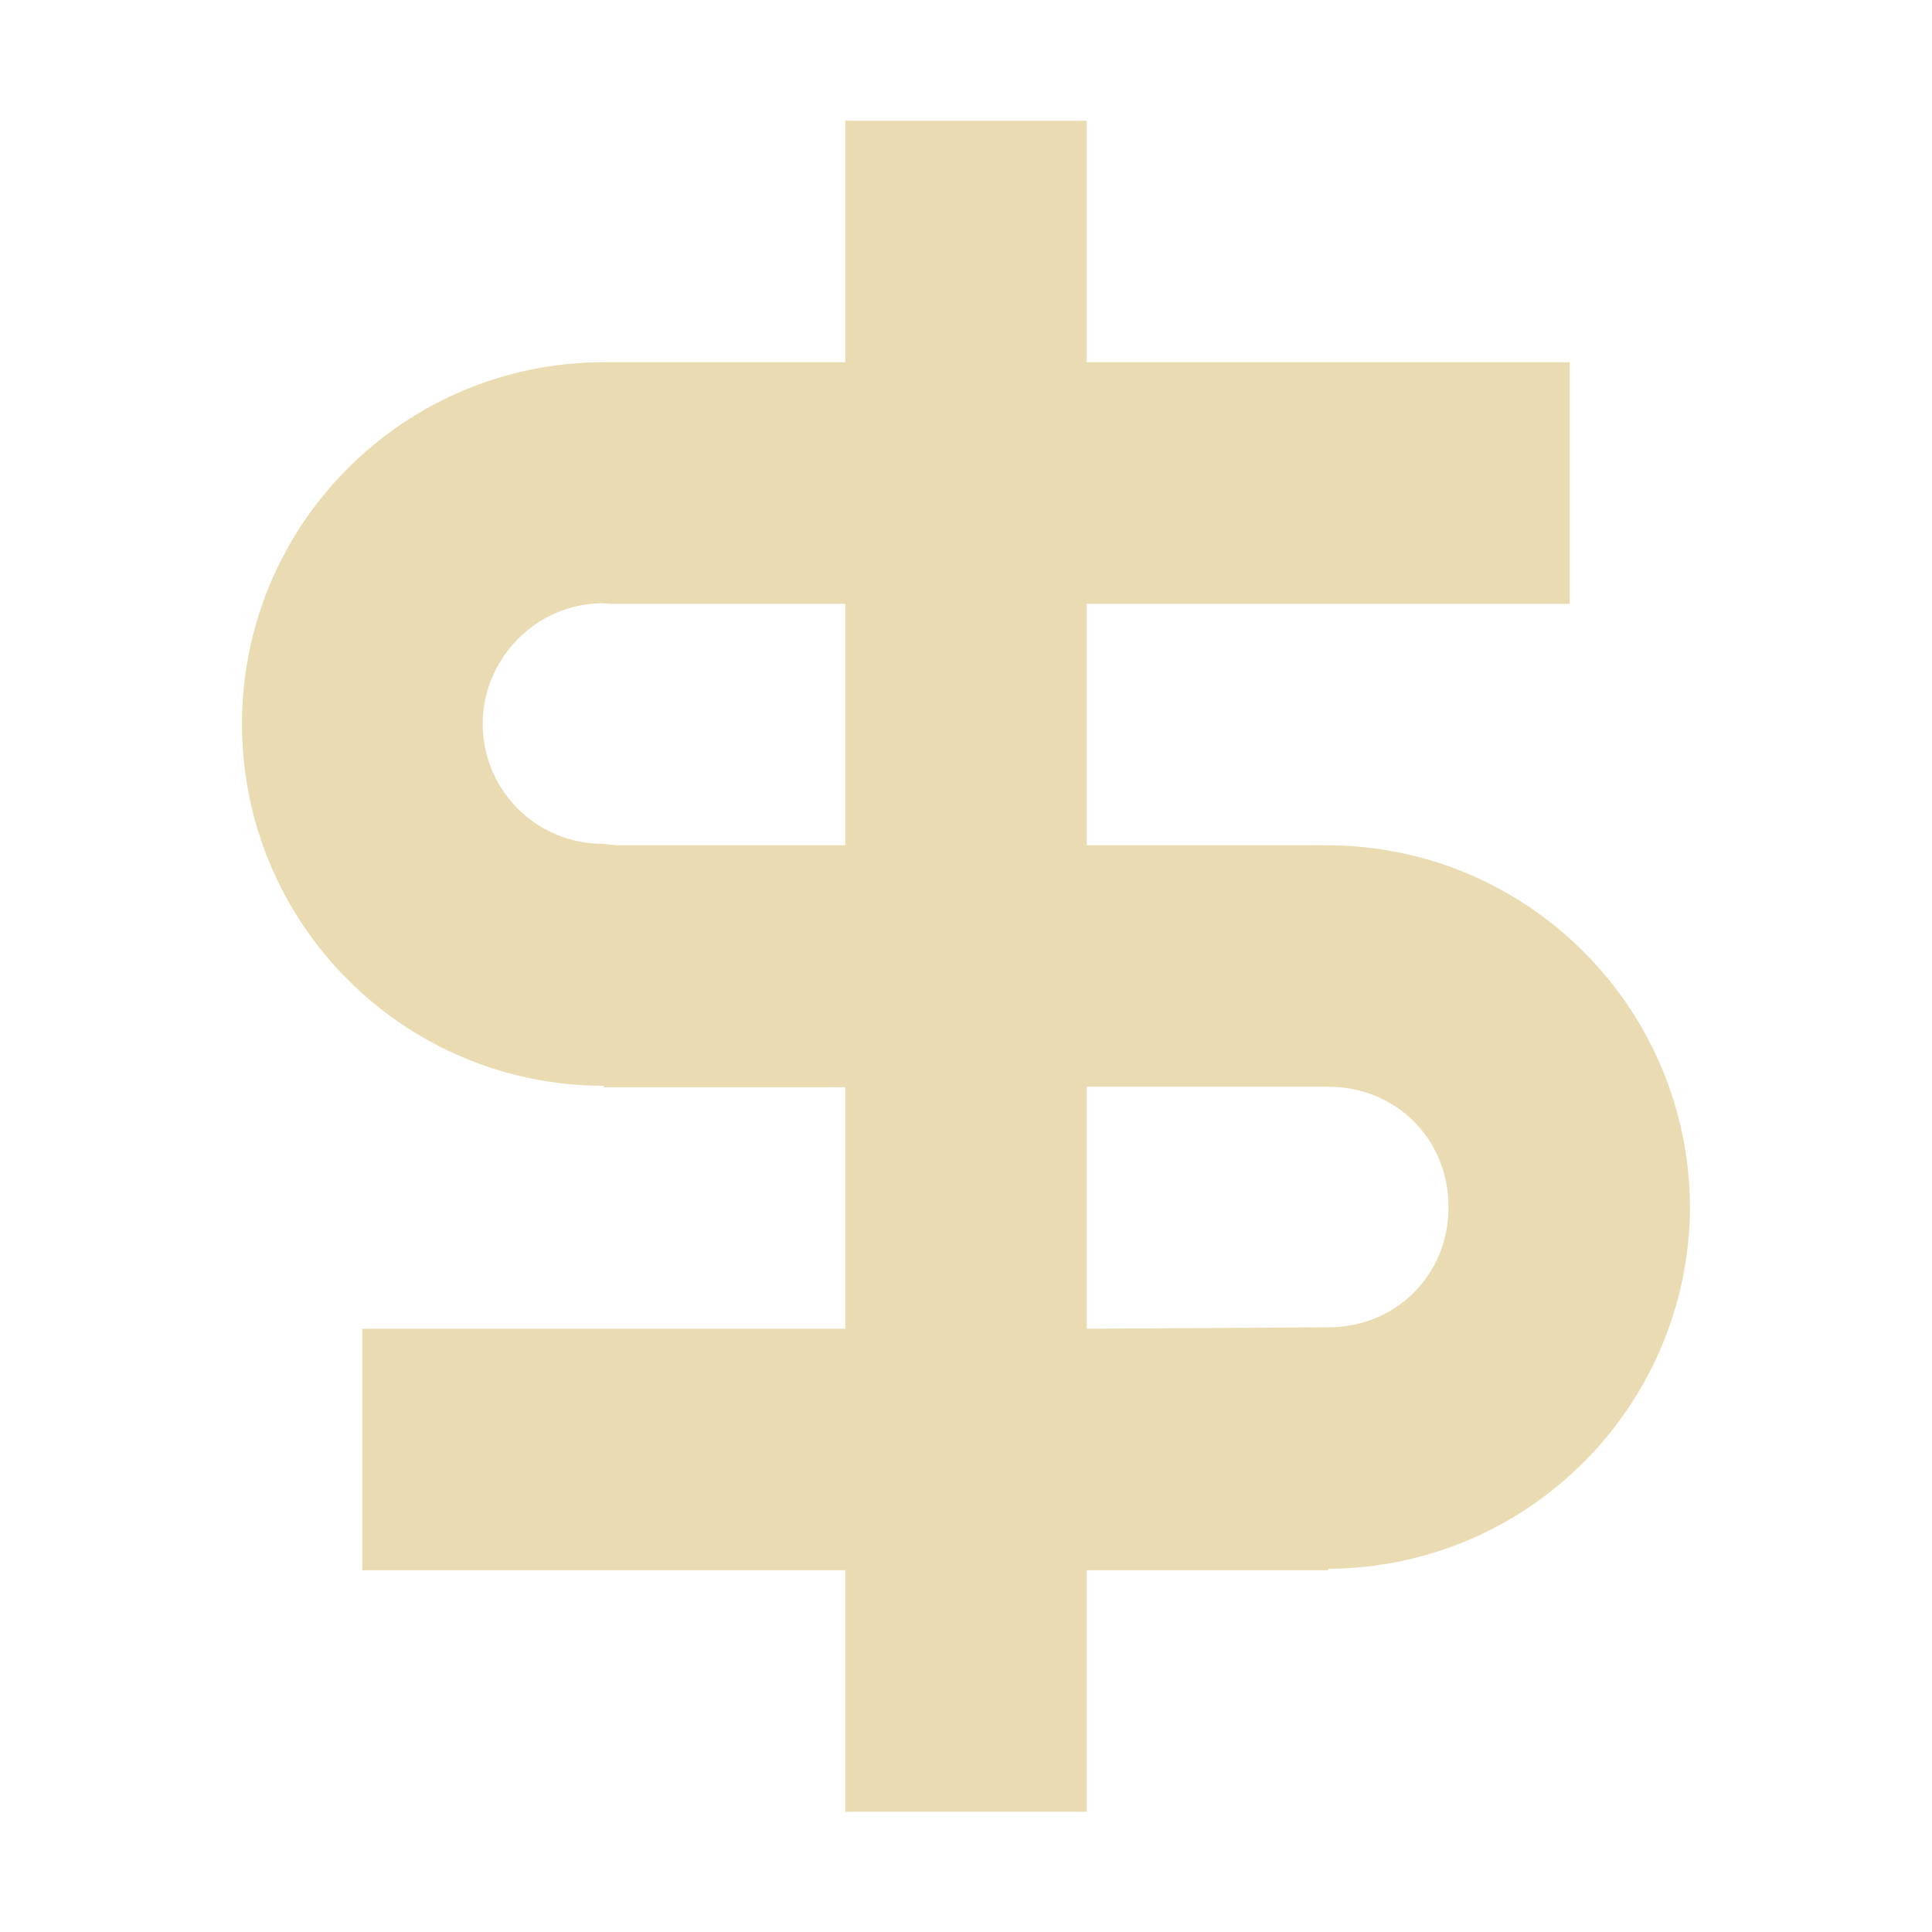
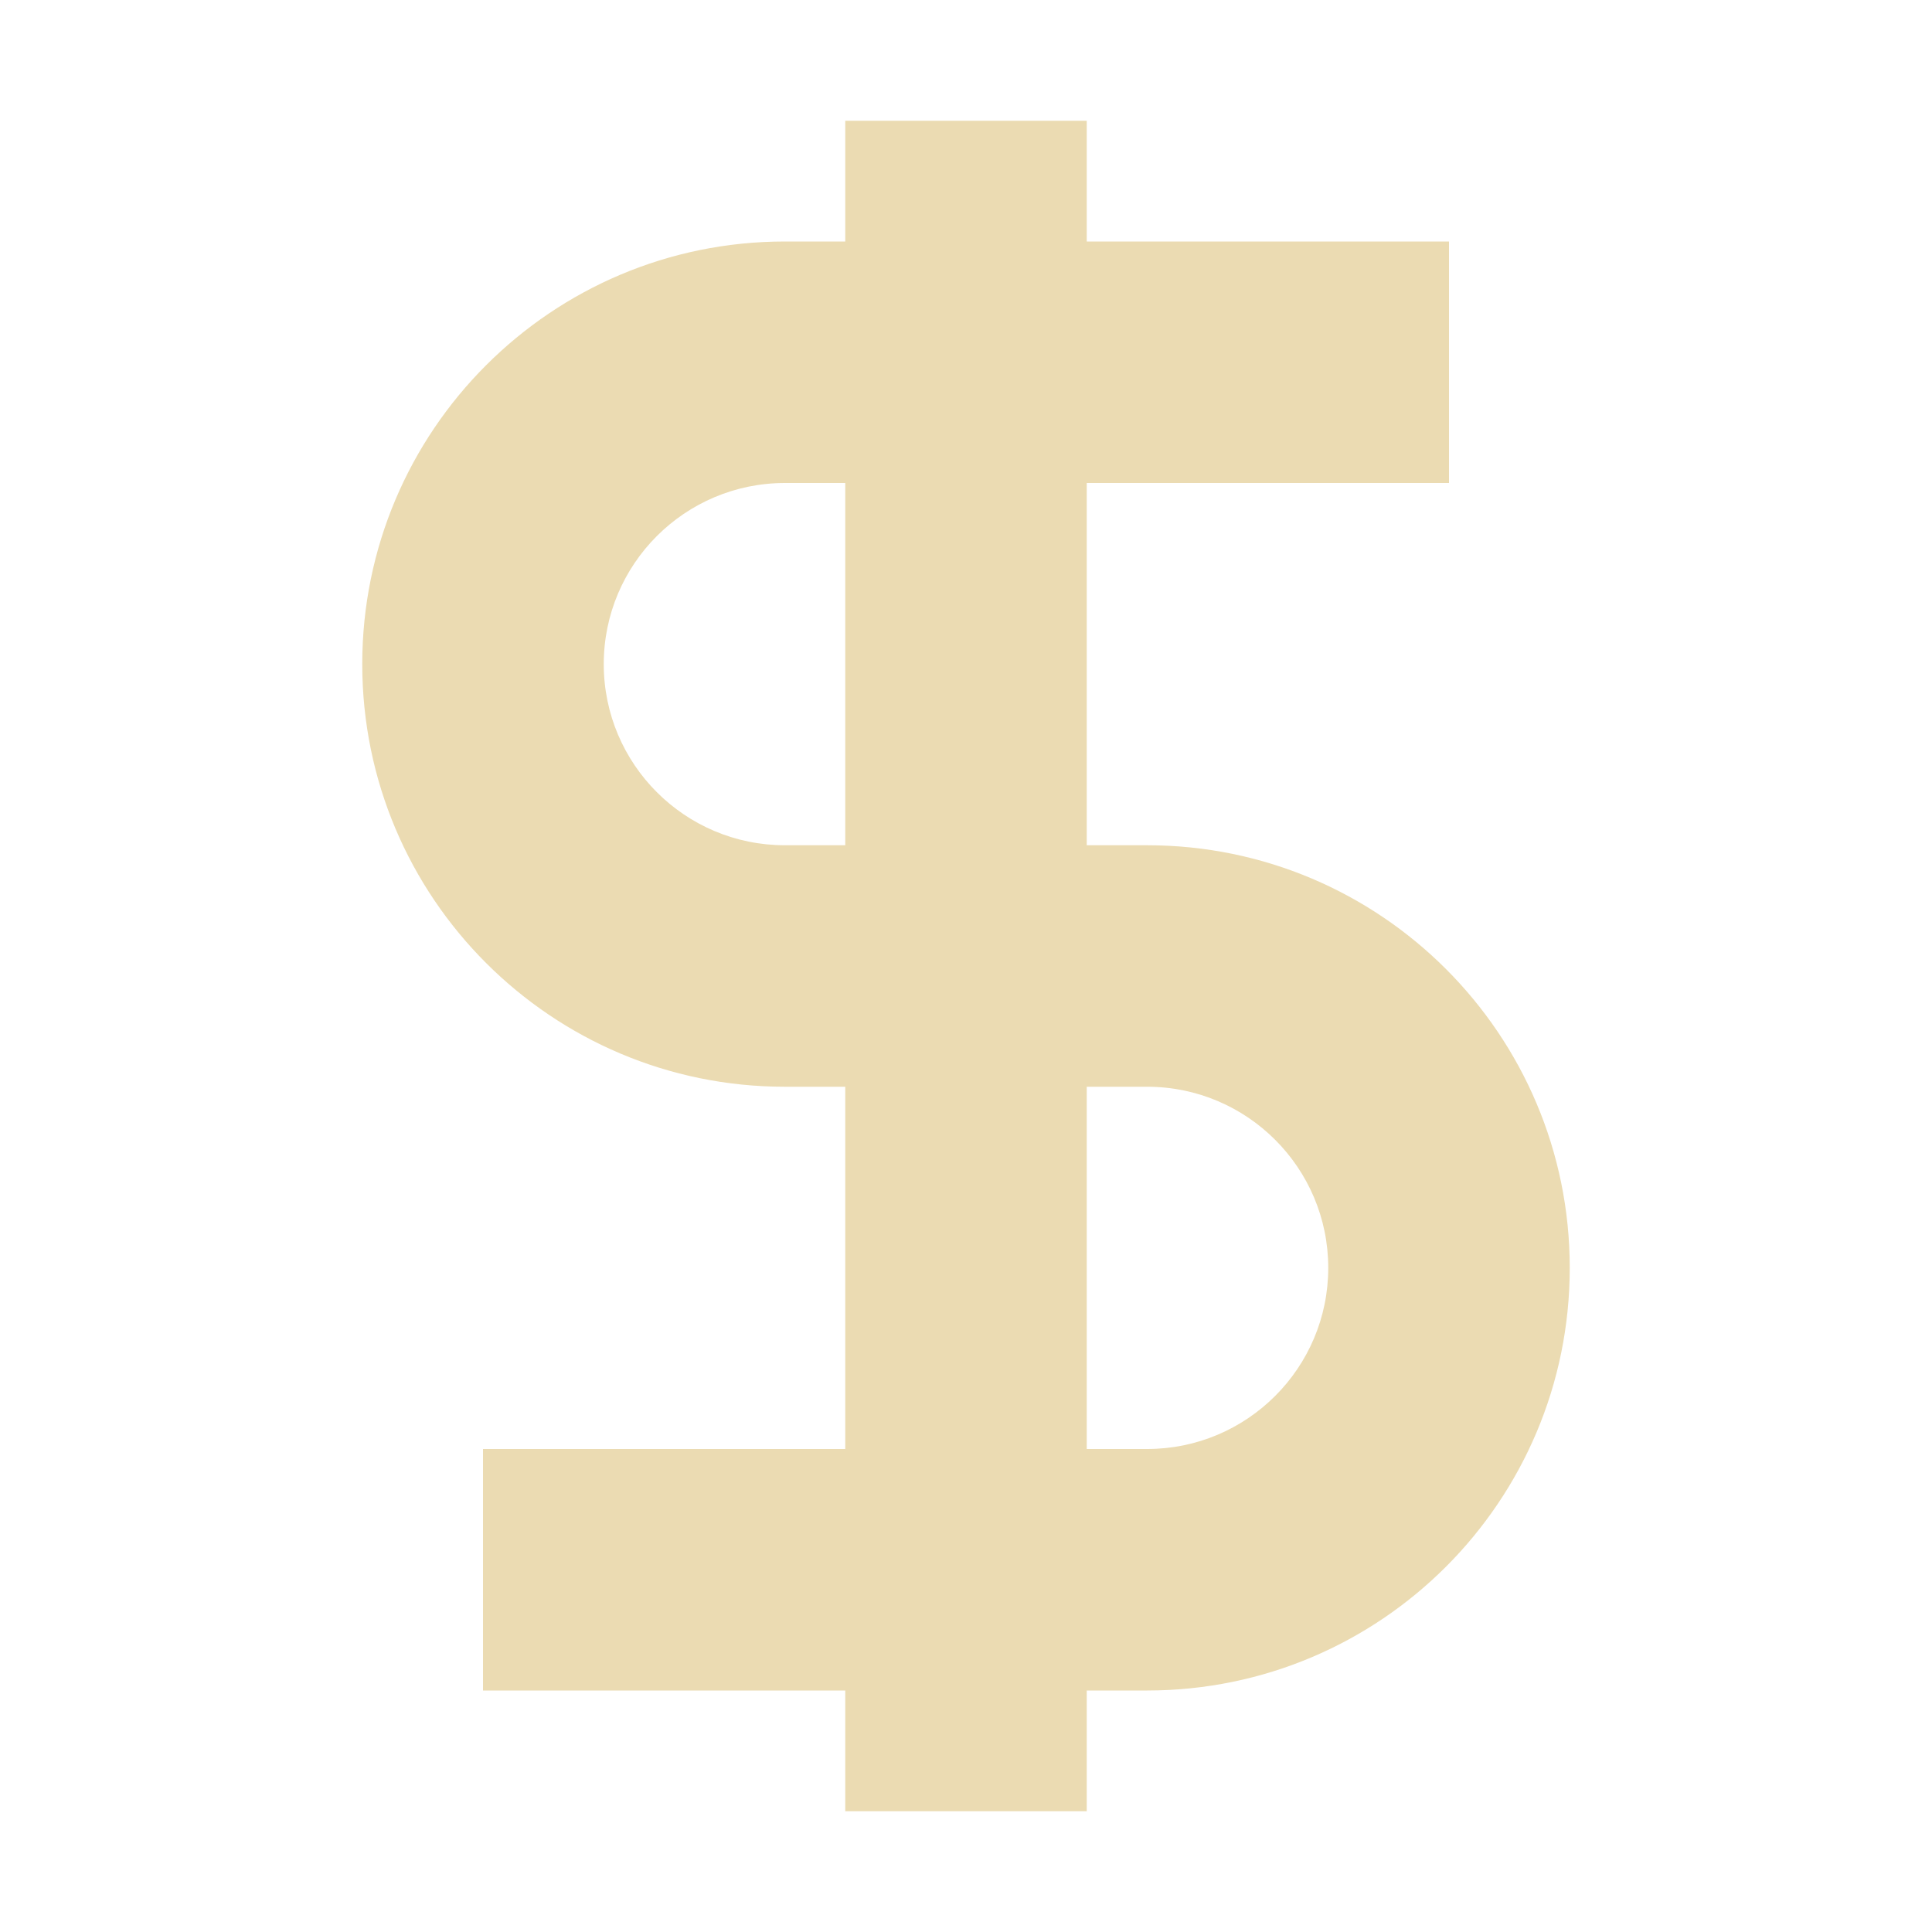
- <svg xmlns="http://www.w3.org/2000/svg" height="16" width="16">
-   <path d="M7 1v2H5a2.996 2.996 0 0 0 0 5.992v.012h2v2H3v2h4v2h2v-2h2v-.012a3.01 3.01 0 0 0 2.996-2.996A3.01 3.01 0 0 0 11 7H9V5h4V3H9V1zM5.04 5H7v2H5.105a9.66 9.66 0 0 1-.109-.012.992.992 0 0 1-.863-1.492c.18-.309.504-.5.863-.5a.08.08 0 0 0 .043 0zM9 9h2c.563 0 .996.434.996.996s-.434.996-.996.996l-2 .012zm0 0" fill="#ebdbb2" />
+ <svg xmlns="http://www.w3.org/2000/svg" width="16" height="16" version="1.1">
+   <defs>
+     <style type="text/css">.ColorScheme-Text { color:#ebdbb2; } .ColorScheme-Highlight { color:#458588; }</style>
+   </defs>
+   <path style="fill:currentColor" class="ColorScheme-Text" d="m7 1v1h-0.5c-1.933 0-3.5 1.567-3.5 3.5s1.567 3.5 3.5 3.5h0.5v3h-3v2h3v1h2v-1h0.5c1.933 0 3.5-1.567 3.5-3.5 0-1.933-1.567-3.5-3.5-3.5h-0.5v-3h3v-2h-3v-1h-2zm-0.5 3h0.5v3h-0.5c-0.828 0-1.5-0.672-1.5-1.5s0.672-1.5 1.5-1.5zm2.5 5h0.5c0.828 0 1.5 0.672 1.5 1.5 0 0.828-0.672 1.5-1.5 1.5h-0.5v-3z" />
</svg>
